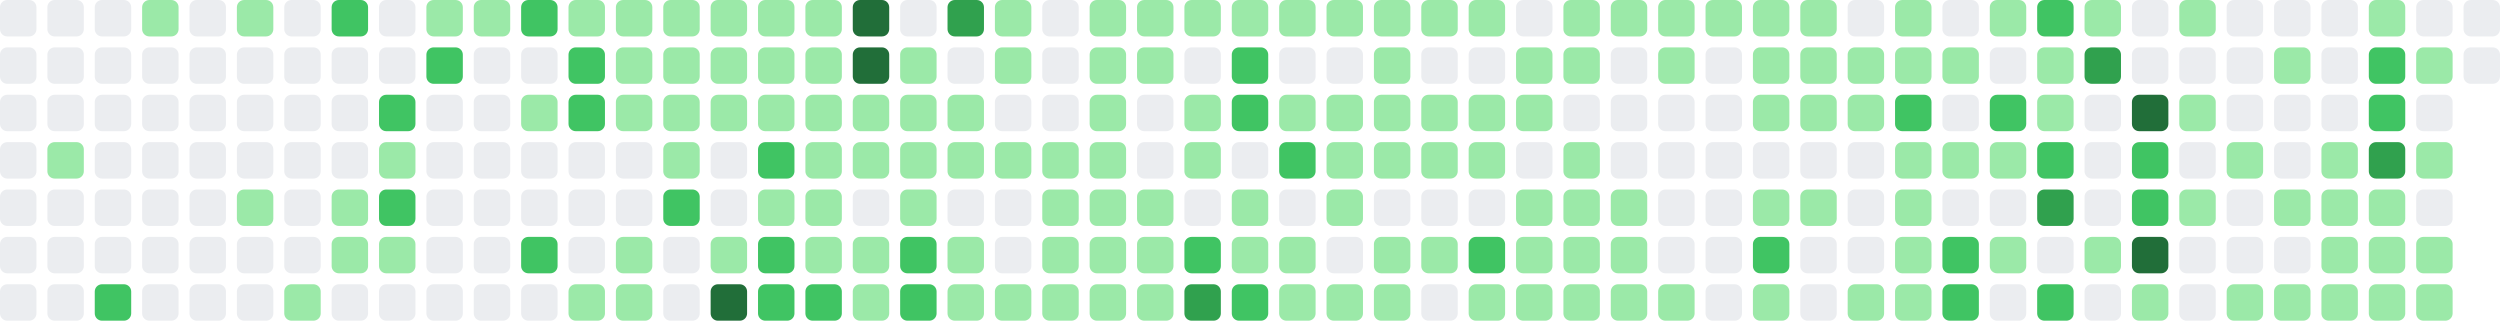
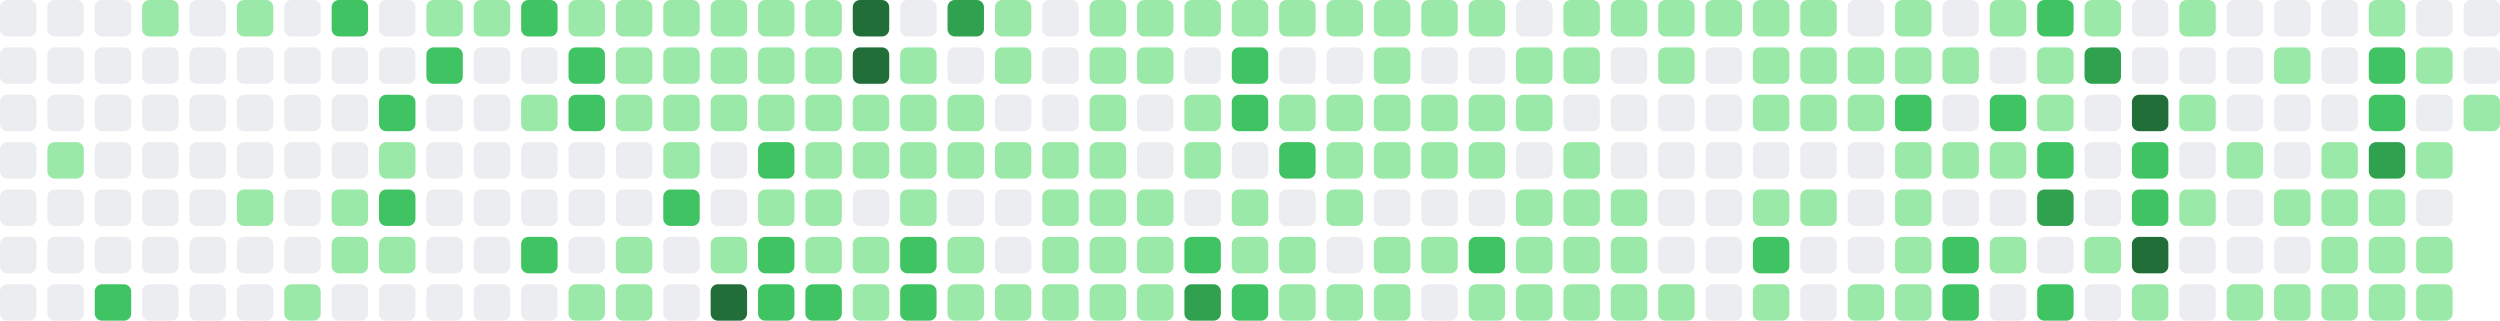
- <svg xmlns="http://www.w3.org/2000/svg" viewBox="0 0 686 88" width="686" height="88" role="img" aria-label="GitHub contribution graph: 950 contributions in the last year">
+ <svg xmlns="http://www.w3.org/2000/svg" viewBox="0 0 686 88" width="686" height="88" role="img" aria-label="GitHub contribution graph: 953 contributions in the last year">
  <rect x="0" y="0" width="10" height="10" rx="2" ry="2" fill="#ebedf0" />
  <rect x="0" y="13" width="10" height="10" rx="2" ry="2" fill="#ebedf0" />
  <rect x="0" y="26" width="10" height="10" rx="2" ry="2" fill="#ebedf0" />
  <rect x="0" y="39" width="10" height="10" rx="2" ry="2" fill="#ebedf0" />
  <rect x="0" y="52" width="10" height="10" rx="2" ry="2" fill="#ebedf0" />
  <rect x="0" y="65" width="10" height="10" rx="2" ry="2" fill="#ebedf0" />
  <rect x="0" y="78" width="10" height="10" rx="2" ry="2" fill="#ebedf0" />
  <rect x="13" y="0" width="10" height="10" rx="2" ry="2" fill="#ebedf0" />
  <rect x="13" y="13" width="10" height="10" rx="2" ry="2" fill="#ebedf0" />
  <rect x="13" y="26" width="10" height="10" rx="2" ry="2" fill="#ebedf0" />
  <rect x="13" y="39" width="10" height="10" rx="2" ry="2" fill="#9be9a8" />
  <rect x="13" y="52" width="10" height="10" rx="2" ry="2" fill="#ebedf0" />
  <rect x="13" y="65" width="10" height="10" rx="2" ry="2" fill="#ebedf0" />
  <rect x="13" y="78" width="10" height="10" rx="2" ry="2" fill="#ebedf0" />
  <rect x="26" y="0" width="10" height="10" rx="2" ry="2" fill="#ebedf0" />
  <rect x="26" y="13" width="10" height="10" rx="2" ry="2" fill="#ebedf0" />
  <rect x="26" y="26" width="10" height="10" rx="2" ry="2" fill="#ebedf0" />
  <rect x="26" y="39" width="10" height="10" rx="2" ry="2" fill="#ebedf0" />
  <rect x="26" y="52" width="10" height="10" rx="2" ry="2" fill="#ebedf0" />
  <rect x="26" y="65" width="10" height="10" rx="2" ry="2" fill="#ebedf0" />
  <rect x="26" y="78" width="10" height="10" rx="2" ry="2" fill="#40c463" />
  <rect x="39" y="0" width="10" height="10" rx="2" ry="2" fill="#9be9a8" />
  <rect x="39" y="13" width="10" height="10" rx="2" ry="2" fill="#ebedf0" />
  <rect x="39" y="26" width="10" height="10" rx="2" ry="2" fill="#ebedf0" />
  <rect x="39" y="39" width="10" height="10" rx="2" ry="2" fill="#ebedf0" />
  <rect x="39" y="52" width="10" height="10" rx="2" ry="2" fill="#ebedf0" />
  <rect x="39" y="65" width="10" height="10" rx="2" ry="2" fill="#ebedf0" />
  <rect x="39" y="78" width="10" height="10" rx="2" ry="2" fill="#ebedf0" />
  <rect x="52" y="0" width="10" height="10" rx="2" ry="2" fill="#ebedf0" />
  <rect x="52" y="13" width="10" height="10" rx="2" ry="2" fill="#ebedf0" />
  <rect x="52" y="26" width="10" height="10" rx="2" ry="2" fill="#ebedf0" />
  <rect x="52" y="39" width="10" height="10" rx="2" ry="2" fill="#ebedf0" />
  <rect x="52" y="52" width="10" height="10" rx="2" ry="2" fill="#ebedf0" />
  <rect x="52" y="65" width="10" height="10" rx="2" ry="2" fill="#ebedf0" />
  <rect x="52" y="78" width="10" height="10" rx="2" ry="2" fill="#ebedf0" />
  <rect x="65" y="0" width="10" height="10" rx="2" ry="2" fill="#9be9a8" />
  <rect x="65" y="13" width="10" height="10" rx="2" ry="2" fill="#ebedf0" />
  <rect x="65" y="26" width="10" height="10" rx="2" ry="2" fill="#ebedf0" />
  <rect x="65" y="39" width="10" height="10" rx="2" ry="2" fill="#ebedf0" />
  <rect x="65" y="52" width="10" height="10" rx="2" ry="2" fill="#9be9a8" />
  <rect x="65" y="65" width="10" height="10" rx="2" ry="2" fill="#ebedf0" />
  <rect x="65" y="78" width="10" height="10" rx="2" ry="2" fill="#ebedf0" />
  <rect x="78" y="0" width="10" height="10" rx="2" ry="2" fill="#ebedf0" />
  <rect x="78" y="13" width="10" height="10" rx="2" ry="2" fill="#ebedf0" />
  <rect x="78" y="26" width="10" height="10" rx="2" ry="2" fill="#ebedf0" />
  <rect x="78" y="39" width="10" height="10" rx="2" ry="2" fill="#ebedf0" />
  <rect x="78" y="52" width="10" height="10" rx="2" ry="2" fill="#ebedf0" />
  <rect x="78" y="65" width="10" height="10" rx="2" ry="2" fill="#ebedf0" />
  <rect x="78" y="78" width="10" height="10" rx="2" ry="2" fill="#9be9a8" />
  <rect x="91" y="0" width="10" height="10" rx="2" ry="2" fill="#40c463" />
  <rect x="91" y="13" width="10" height="10" rx="2" ry="2" fill="#ebedf0" />
  <rect x="91" y="26" width="10" height="10" rx="2" ry="2" fill="#ebedf0" />
  <rect x="91" y="39" width="10" height="10" rx="2" ry="2" fill="#ebedf0" />
  <rect x="91" y="52" width="10" height="10" rx="2" ry="2" fill="#9be9a8" />
  <rect x="91" y="65" width="10" height="10" rx="2" ry="2" fill="#9be9a8" />
  <rect x="91" y="78" width="10" height="10" rx="2" ry="2" fill="#ebedf0" />
  <rect x="104" y="0" width="10" height="10" rx="2" ry="2" fill="#ebedf0" />
  <rect x="104" y="13" width="10" height="10" rx="2" ry="2" fill="#ebedf0" />
  <rect x="104" y="26" width="10" height="10" rx="2" ry="2" fill="#40c463" />
  <rect x="104" y="39" width="10" height="10" rx="2" ry="2" fill="#9be9a8" />
  <rect x="104" y="52" width="10" height="10" rx="2" ry="2" fill="#40c463" />
  <rect x="104" y="65" width="10" height="10" rx="2" ry="2" fill="#9be9a8" />
  <rect x="104" y="78" width="10" height="10" rx="2" ry="2" fill="#ebedf0" />
  <rect x="117" y="0" width="10" height="10" rx="2" ry="2" fill="#9be9a8" />
  <rect x="117" y="13" width="10" height="10" rx="2" ry="2" fill="#40c463" />
  <rect x="117" y="26" width="10" height="10" rx="2" ry="2" fill="#ebedf0" />
  <rect x="117" y="39" width="10" height="10" rx="2" ry="2" fill="#ebedf0" />
  <rect x="117" y="52" width="10" height="10" rx="2" ry="2" fill="#ebedf0" />
  <rect x="117" y="65" width="10" height="10" rx="2" ry="2" fill="#ebedf0" />
  <rect x="117" y="78" width="10" height="10" rx="2" ry="2" fill="#ebedf0" />
  <rect x="130" y="0" width="10" height="10" rx="2" ry="2" fill="#9be9a8" />
  <rect x="130" y="13" width="10" height="10" rx="2" ry="2" fill="#ebedf0" />
  <rect x="130" y="26" width="10" height="10" rx="2" ry="2" fill="#ebedf0" />
  <rect x="130" y="39" width="10" height="10" rx="2" ry="2" fill="#ebedf0" />
  <rect x="130" y="52" width="10" height="10" rx="2" ry="2" fill="#ebedf0" />
  <rect x="130" y="65" width="10" height="10" rx="2" ry="2" fill="#ebedf0" />
  <rect x="130" y="78" width="10" height="10" rx="2" ry="2" fill="#ebedf0" />
  <rect x="143" y="0" width="10" height="10" rx="2" ry="2" fill="#40c463" />
  <rect x="143" y="13" width="10" height="10" rx="2" ry="2" fill="#ebedf0" />
  <rect x="143" y="26" width="10" height="10" rx="2" ry="2" fill="#9be9a8" />
  <rect x="143" y="39" width="10" height="10" rx="2" ry="2" fill="#ebedf0" />
  <rect x="143" y="52" width="10" height="10" rx="2" ry="2" fill="#ebedf0" />
  <rect x="143" y="65" width="10" height="10" rx="2" ry="2" fill="#40c463" />
  <rect x="143" y="78" width="10" height="10" rx="2" ry="2" fill="#ebedf0" />
  <rect x="156" y="0" width="10" height="10" rx="2" ry="2" fill="#9be9a8" />
  <rect x="156" y="13" width="10" height="10" rx="2" ry="2" fill="#40c463" />
  <rect x="156" y="26" width="10" height="10" rx="2" ry="2" fill="#40c463" />
  <rect x="156" y="39" width="10" height="10" rx="2" ry="2" fill="#ebedf0" />
  <rect x="156" y="52" width="10" height="10" rx="2" ry="2" fill="#ebedf0" />
  <rect x="156" y="65" width="10" height="10" rx="2" ry="2" fill="#ebedf0" />
  <rect x="156" y="78" width="10" height="10" rx="2" ry="2" fill="#9be9a8" />
  <rect x="169" y="0" width="10" height="10" rx="2" ry="2" fill="#9be9a8" />
  <rect x="169" y="13" width="10" height="10" rx="2" ry="2" fill="#9be9a8" />
  <rect x="169" y="26" width="10" height="10" rx="2" ry="2" fill="#9be9a8" />
  <rect x="169" y="39" width="10" height="10" rx="2" ry="2" fill="#ebedf0" />
  <rect x="169" y="52" width="10" height="10" rx="2" ry="2" fill="#ebedf0" />
  <rect x="169" y="65" width="10" height="10" rx="2" ry="2" fill="#9be9a8" />
  <rect x="169" y="78" width="10" height="10" rx="2" ry="2" fill="#9be9a8" />
  <rect x="182" y="0" width="10" height="10" rx="2" ry="2" fill="#9be9a8" />
  <rect x="182" y="13" width="10" height="10" rx="2" ry="2" fill="#9be9a8" />
  <rect x="182" y="26" width="10" height="10" rx="2" ry="2" fill="#9be9a8" />
  <rect x="182" y="39" width="10" height="10" rx="2" ry="2" fill="#9be9a8" />
  <rect x="182" y="52" width="10" height="10" rx="2" ry="2" fill="#40c463" />
  <rect x="182" y="65" width="10" height="10" rx="2" ry="2" fill="#ebedf0" />
  <rect x="182" y="78" width="10" height="10" rx="2" ry="2" fill="#ebedf0" />
  <rect x="195" y="0" width="10" height="10" rx="2" ry="2" fill="#9be9a8" />
  <rect x="195" y="13" width="10" height="10" rx="2" ry="2" fill="#9be9a8" />
  <rect x="195" y="26" width="10" height="10" rx="2" ry="2" fill="#9be9a8" />
  <rect x="195" y="39" width="10" height="10" rx="2" ry="2" fill="#ebedf0" />
  <rect x="195" y="52" width="10" height="10" rx="2" ry="2" fill="#ebedf0" />
  <rect x="195" y="65" width="10" height="10" rx="2" ry="2" fill="#9be9a8" />
  <rect x="195" y="78" width="10" height="10" rx="2" ry="2" fill="#216e39" />
  <rect x="208" y="0" width="10" height="10" rx="2" ry="2" fill="#9be9a8" />
  <rect x="208" y="13" width="10" height="10" rx="2" ry="2" fill="#9be9a8" />
  <rect x="208" y="26" width="10" height="10" rx="2" ry="2" fill="#9be9a8" />
  <rect x="208" y="39" width="10" height="10" rx="2" ry="2" fill="#40c463" />
  <rect x="208" y="52" width="10" height="10" rx="2" ry="2" fill="#9be9a8" />
  <rect x="208" y="65" width="10" height="10" rx="2" ry="2" fill="#40c463" />
  <rect x="208" y="78" width="10" height="10" rx="2" ry="2" fill="#40c463" />
  <rect x="221" y="0" width="10" height="10" rx="2" ry="2" fill="#9be9a8" />
  <rect x="221" y="13" width="10" height="10" rx="2" ry="2" fill="#9be9a8" />
  <rect x="221" y="26" width="10" height="10" rx="2" ry="2" fill="#9be9a8" />
  <rect x="221" y="39" width="10" height="10" rx="2" ry="2" fill="#9be9a8" />
  <rect x="221" y="52" width="10" height="10" rx="2" ry="2" fill="#9be9a8" />
  <rect x="221" y="65" width="10" height="10" rx="2" ry="2" fill="#9be9a8" />
  <rect x="221" y="78" width="10" height="10" rx="2" ry="2" fill="#40c463" />
  <rect x="234" y="0" width="10" height="10" rx="2" ry="2" fill="#216e39" />
  <rect x="234" y="13" width="10" height="10" rx="2" ry="2" fill="#216e39" />
  <rect x="234" y="26" width="10" height="10" rx="2" ry="2" fill="#9be9a8" />
  <rect x="234" y="39" width="10" height="10" rx="2" ry="2" fill="#9be9a8" />
  <rect x="234" y="52" width="10" height="10" rx="2" ry="2" fill="#ebedf0" />
  <rect x="234" y="65" width="10" height="10" rx="2" ry="2" fill="#9be9a8" />
  <rect x="234" y="78" width="10" height="10" rx="2" ry="2" fill="#9be9a8" />
  <rect x="247" y="0" width="10" height="10" rx="2" ry="2" fill="#ebedf0" />
  <rect x="247" y="13" width="10" height="10" rx="2" ry="2" fill="#9be9a8" />
  <rect x="247" y="26" width="10" height="10" rx="2" ry="2" fill="#9be9a8" />
  <rect x="247" y="39" width="10" height="10" rx="2" ry="2" fill="#9be9a8" />
  <rect x="247" y="52" width="10" height="10" rx="2" ry="2" fill="#9be9a8" />
  <rect x="247" y="65" width="10" height="10" rx="2" ry="2" fill="#40c463" />
  <rect x="247" y="78" width="10" height="10" rx="2" ry="2" fill="#40c463" />
  <rect x="260" y="0" width="10" height="10" rx="2" ry="2" fill="#30a14e" />
  <rect x="260" y="13" width="10" height="10" rx="2" ry="2" fill="#ebedf0" />
  <rect x="260" y="26" width="10" height="10" rx="2" ry="2" fill="#9be9a8" />
  <rect x="260" y="39" width="10" height="10" rx="2" ry="2" fill="#9be9a8" />
  <rect x="260" y="52" width="10" height="10" rx="2" ry="2" fill="#ebedf0" />
  <rect x="260" y="65" width="10" height="10" rx="2" ry="2" fill="#9be9a8" />
  <rect x="260" y="78" width="10" height="10" rx="2" ry="2" fill="#9be9a8" />
  <rect x="273" y="0" width="10" height="10" rx="2" ry="2" fill="#9be9a8" />
  <rect x="273" y="13" width="10" height="10" rx="2" ry="2" fill="#9be9a8" />
  <rect x="273" y="26" width="10" height="10" rx="2" ry="2" fill="#ebedf0" />
  <rect x="273" y="39" width="10" height="10" rx="2" ry="2" fill="#9be9a8" />
  <rect x="273" y="52" width="10" height="10" rx="2" ry="2" fill="#ebedf0" />
  <rect x="273" y="65" width="10" height="10" rx="2" ry="2" fill="#ebedf0" />
  <rect x="273" y="78" width="10" height="10" rx="2" ry="2" fill="#9be9a8" />
  <rect x="286" y="0" width="10" height="10" rx="2" ry="2" fill="#ebedf0" />
  <rect x="286" y="13" width="10" height="10" rx="2" ry="2" fill="#ebedf0" />
  <rect x="286" y="26" width="10" height="10" rx="2" ry="2" fill="#ebedf0" />
  <rect x="286" y="39" width="10" height="10" rx="2" ry="2" fill="#9be9a8" />
  <rect x="286" y="52" width="10" height="10" rx="2" ry="2" fill="#9be9a8" />
  <rect x="286" y="65" width="10" height="10" rx="2" ry="2" fill="#9be9a8" />
  <rect x="286" y="78" width="10" height="10" rx="2" ry="2" fill="#9be9a8" />
  <rect x="299" y="0" width="10" height="10" rx="2" ry="2" fill="#9be9a8" />
  <rect x="299" y="13" width="10" height="10" rx="2" ry="2" fill="#9be9a8" />
  <rect x="299" y="26" width="10" height="10" rx="2" ry="2" fill="#9be9a8" />
  <rect x="299" y="39" width="10" height="10" rx="2" ry="2" fill="#9be9a8" />
  <rect x="299" y="52" width="10" height="10" rx="2" ry="2" fill="#9be9a8" />
  <rect x="299" y="65" width="10" height="10" rx="2" ry="2" fill="#9be9a8" />
  <rect x="299" y="78" width="10" height="10" rx="2" ry="2" fill="#9be9a8" />
  <rect x="312" y="0" width="10" height="10" rx="2" ry="2" fill="#9be9a8" />
  <rect x="312" y="13" width="10" height="10" rx="2" ry="2" fill="#9be9a8" />
  <rect x="312" y="26" width="10" height="10" rx="2" ry="2" fill="#ebedf0" />
  <rect x="312" y="39" width="10" height="10" rx="2" ry="2" fill="#ebedf0" />
  <rect x="312" y="52" width="10" height="10" rx="2" ry="2" fill="#9be9a8" />
  <rect x="312" y="65" width="10" height="10" rx="2" ry="2" fill="#9be9a8" />
  <rect x="312" y="78" width="10" height="10" rx="2" ry="2" fill="#9be9a8" />
  <rect x="325" y="0" width="10" height="10" rx="2" ry="2" fill="#9be9a8" />
  <rect x="325" y="13" width="10" height="10" rx="2" ry="2" fill="#ebedf0" />
  <rect x="325" y="26" width="10" height="10" rx="2" ry="2" fill="#9be9a8" />
  <rect x="325" y="39" width="10" height="10" rx="2" ry="2" fill="#9be9a8" />
  <rect x="325" y="52" width="10" height="10" rx="2" ry="2" fill="#ebedf0" />
  <rect x="325" y="65" width="10" height="10" rx="2" ry="2" fill="#40c463" />
  <rect x="325" y="78" width="10" height="10" rx="2" ry="2" fill="#30a14e" />
  <rect x="338" y="0" width="10" height="10" rx="2" ry="2" fill="#9be9a8" />
  <rect x="338" y="13" width="10" height="10" rx="2" ry="2" fill="#40c463" />
  <rect x="338" y="26" width="10" height="10" rx="2" ry="2" fill="#40c463" />
  <rect x="338" y="39" width="10" height="10" rx="2" ry="2" fill="#ebedf0" />
  <rect x="338" y="52" width="10" height="10" rx="2" ry="2" fill="#9be9a8" />
  <rect x="338" y="65" width="10" height="10" rx="2" ry="2" fill="#9be9a8" />
  <rect x="338" y="78" width="10" height="10" rx="2" ry="2" fill="#40c463" />
  <rect x="351" y="0" width="10" height="10" rx="2" ry="2" fill="#9be9a8" />
  <rect x="351" y="13" width="10" height="10" rx="2" ry="2" fill="#ebedf0" />
  <rect x="351" y="26" width="10" height="10" rx="2" ry="2" fill="#9be9a8" />
  <rect x="351" y="39" width="10" height="10" rx="2" ry="2" fill="#40c463" />
  <rect x="351" y="52" width="10" height="10" rx="2" ry="2" fill="#ebedf0" />
  <rect x="351" y="65" width="10" height="10" rx="2" ry="2" fill="#9be9a8" />
  <rect x="351" y="78" width="10" height="10" rx="2" ry="2" fill="#9be9a8" />
  <rect x="364" y="0" width="10" height="10" rx="2" ry="2" fill="#9be9a8" />
  <rect x="364" y="13" width="10" height="10" rx="2" ry="2" fill="#ebedf0" />
  <rect x="364" y="26" width="10" height="10" rx="2" ry="2" fill="#9be9a8" />
  <rect x="364" y="39" width="10" height="10" rx="2" ry="2" fill="#9be9a8" />
  <rect x="364" y="52" width="10" height="10" rx="2" ry="2" fill="#9be9a8" />
  <rect x="364" y="65" width="10" height="10" rx="2" ry="2" fill="#ebedf0" />
  <rect x="364" y="78" width="10" height="10" rx="2" ry="2" fill="#9be9a8" />
  <rect x="377" y="0" width="10" height="10" rx="2" ry="2" fill="#9be9a8" />
  <rect x="377" y="13" width="10" height="10" rx="2" ry="2" fill="#9be9a8" />
  <rect x="377" y="26" width="10" height="10" rx="2" ry="2" fill="#9be9a8" />
  <rect x="377" y="39" width="10" height="10" rx="2" ry="2" fill="#9be9a8" />
  <rect x="377" y="52" width="10" height="10" rx="2" ry="2" fill="#ebedf0" />
  <rect x="377" y="65" width="10" height="10" rx="2" ry="2" fill="#9be9a8" />
  <rect x="377" y="78" width="10" height="10" rx="2" ry="2" fill="#9be9a8" />
  <rect x="390" y="0" width="10" height="10" rx="2" ry="2" fill="#9be9a8" />
  <rect x="390" y="13" width="10" height="10" rx="2" ry="2" fill="#ebedf0" />
  <rect x="390" y="26" width="10" height="10" rx="2" ry="2" fill="#9be9a8" />
  <rect x="390" y="39" width="10" height="10" rx="2" ry="2" fill="#9be9a8" />
  <rect x="390" y="52" width="10" height="10" rx="2" ry="2" fill="#ebedf0" />
  <rect x="390" y="65" width="10" height="10" rx="2" ry="2" fill="#9be9a8" />
  <rect x="390" y="78" width="10" height="10" rx="2" ry="2" fill="#ebedf0" />
  <rect x="403" y="0" width="10" height="10" rx="2" ry="2" fill="#9be9a8" />
  <rect x="403" y="13" width="10" height="10" rx="2" ry="2" fill="#ebedf0" />
  <rect x="403" y="26" width="10" height="10" rx="2" ry="2" fill="#9be9a8" />
  <rect x="403" y="39" width="10" height="10" rx="2" ry="2" fill="#9be9a8" />
  <rect x="403" y="52" width="10" height="10" rx="2" ry="2" fill="#ebedf0" />
  <rect x="403" y="65" width="10" height="10" rx="2" ry="2" fill="#40c463" />
  <rect x="403" y="78" width="10" height="10" rx="2" ry="2" fill="#9be9a8" />
  <rect x="416" y="0" width="10" height="10" rx="2" ry="2" fill="#ebedf0" />
  <rect x="416" y="13" width="10" height="10" rx="2" ry="2" fill="#9be9a8" />
  <rect x="416" y="26" width="10" height="10" rx="2" ry="2" fill="#9be9a8" />
  <rect x="416" y="39" width="10" height="10" rx="2" ry="2" fill="#ebedf0" />
  <rect x="416" y="52" width="10" height="10" rx="2" ry="2" fill="#9be9a8" />
  <rect x="416" y="65" width="10" height="10" rx="2" ry="2" fill="#9be9a8" />
  <rect x="416" y="78" width="10" height="10" rx="2" ry="2" fill="#9be9a8" />
  <rect x="429" y="0" width="10" height="10" rx="2" ry="2" fill="#9be9a8" />
  <rect x="429" y="13" width="10" height="10" rx="2" ry="2" fill="#9be9a8" />
  <rect x="429" y="26" width="10" height="10" rx="2" ry="2" fill="#ebedf0" />
  <rect x="429" y="39" width="10" height="10" rx="2" ry="2" fill="#9be9a8" />
  <rect x="429" y="52" width="10" height="10" rx="2" ry="2" fill="#9be9a8" />
  <rect x="429" y="65" width="10" height="10" rx="2" ry="2" fill="#9be9a8" />
  <rect x="429" y="78" width="10" height="10" rx="2" ry="2" fill="#9be9a8" />
  <rect x="442" y="0" width="10" height="10" rx="2" ry="2" fill="#9be9a8" />
  <rect x="442" y="13" width="10" height="10" rx="2" ry="2" fill="#ebedf0" />
  <rect x="442" y="26" width="10" height="10" rx="2" ry="2" fill="#ebedf0" />
  <rect x="442" y="39" width="10" height="10" rx="2" ry="2" fill="#ebedf0" />
  <rect x="442" y="52" width="10" height="10" rx="2" ry="2" fill="#9be9a8" />
  <rect x="442" y="65" width="10" height="10" rx="2" ry="2" fill="#9be9a8" />
  <rect x="442" y="78" width="10" height="10" rx="2" ry="2" fill="#9be9a8" />
  <rect x="455" y="0" width="10" height="10" rx="2" ry="2" fill="#9be9a8" />
  <rect x="455" y="13" width="10" height="10" rx="2" ry="2" fill="#9be9a8" />
  <rect x="455" y="26" width="10" height="10" rx="2" ry="2" fill="#ebedf0" />
  <rect x="455" y="39" width="10" height="10" rx="2" ry="2" fill="#ebedf0" />
  <rect x="455" y="52" width="10" height="10" rx="2" ry="2" fill="#ebedf0" />
  <rect x="455" y="65" width="10" height="10" rx="2" ry="2" fill="#ebedf0" />
  <rect x="455" y="78" width="10" height="10" rx="2" ry="2" fill="#9be9a8" />
  <rect x="468" y="0" width="10" height="10" rx="2" ry="2" fill="#9be9a8" />
  <rect x="468" y="13" width="10" height="10" rx="2" ry="2" fill="#ebedf0" />
  <rect x="468" y="26" width="10" height="10" rx="2" ry="2" fill="#ebedf0" />
  <rect x="468" y="39" width="10" height="10" rx="2" ry="2" fill="#ebedf0" />
  <rect x="468" y="52" width="10" height="10" rx="2" ry="2" fill="#ebedf0" />
  <rect x="468" y="65" width="10" height="10" rx="2" ry="2" fill="#ebedf0" />
  <rect x="468" y="78" width="10" height="10" rx="2" ry="2" fill="#ebedf0" />
  <rect x="481" y="0" width="10" height="10" rx="2" ry="2" fill="#9be9a8" />
  <rect x="481" y="13" width="10" height="10" rx="2" ry="2" fill="#9be9a8" />
  <rect x="481" y="26" width="10" height="10" rx="2" ry="2" fill="#9be9a8" />
  <rect x="481" y="39" width="10" height="10" rx="2" ry="2" fill="#ebedf0" />
  <rect x="481" y="52" width="10" height="10" rx="2" ry="2" fill="#9be9a8" />
  <rect x="481" y="65" width="10" height="10" rx="2" ry="2" fill="#40c463" />
  <rect x="481" y="78" width="10" height="10" rx="2" ry="2" fill="#9be9a8" />
  <rect x="494" y="0" width="10" height="10" rx="2" ry="2" fill="#9be9a8" />
  <rect x="494" y="13" width="10" height="10" rx="2" ry="2" fill="#9be9a8" />
  <rect x="494" y="26" width="10" height="10" rx="2" ry="2" fill="#9be9a8" />
  <rect x="494" y="39" width="10" height="10" rx="2" ry="2" fill="#ebedf0" />
  <rect x="494" y="52" width="10" height="10" rx="2" ry="2" fill="#9be9a8" />
  <rect x="494" y="65" width="10" height="10" rx="2" ry="2" fill="#ebedf0" />
  <rect x="494" y="78" width="10" height="10" rx="2" ry="2" fill="#ebedf0" />
  <rect x="507" y="0" width="10" height="10" rx="2" ry="2" fill="#ebedf0" />
  <rect x="507" y="13" width="10" height="10" rx="2" ry="2" fill="#9be9a8" />
  <rect x="507" y="26" width="10" height="10" rx="2" ry="2" fill="#9be9a8" />
  <rect x="507" y="39" width="10" height="10" rx="2" ry="2" fill="#ebedf0" />
  <rect x="507" y="52" width="10" height="10" rx="2" ry="2" fill="#ebedf0" />
  <rect x="507" y="65" width="10" height="10" rx="2" ry="2" fill="#ebedf0" />
  <rect x="507" y="78" width="10" height="10" rx="2" ry="2" fill="#9be9a8" />
  <rect x="520" y="0" width="10" height="10" rx="2" ry="2" fill="#9be9a8" />
  <rect x="520" y="13" width="10" height="10" rx="2" ry="2" fill="#9be9a8" />
  <rect x="520" y="26" width="10" height="10" rx="2" ry="2" fill="#40c463" />
  <rect x="520" y="39" width="10" height="10" rx="2" ry="2" fill="#9be9a8" />
  <rect x="520" y="52" width="10" height="10" rx="2" ry="2" fill="#9be9a8" />
  <rect x="520" y="65" width="10" height="10" rx="2" ry="2" fill="#9be9a8" />
  <rect x="520" y="78" width="10" height="10" rx="2" ry="2" fill="#9be9a8" />
  <rect x="533" y="0" width="10" height="10" rx="2" ry="2" fill="#ebedf0" />
  <rect x="533" y="13" width="10" height="10" rx="2" ry="2" fill="#9be9a8" />
  <rect x="533" y="26" width="10" height="10" rx="2" ry="2" fill="#ebedf0" />
  <rect x="533" y="39" width="10" height="10" rx="2" ry="2" fill="#9be9a8" />
  <rect x="533" y="52" width="10" height="10" rx="2" ry="2" fill="#ebedf0" />
  <rect x="533" y="65" width="10" height="10" rx="2" ry="2" fill="#40c463" />
  <rect x="533" y="78" width="10" height="10" rx="2" ry="2" fill="#40c463" />
  <rect x="546" y="0" width="10" height="10" rx="2" ry="2" fill="#9be9a8" />
  <rect x="546" y="13" width="10" height="10" rx="2" ry="2" fill="#ebedf0" />
  <rect x="546" y="26" width="10" height="10" rx="2" ry="2" fill="#40c463" />
  <rect x="546" y="39" width="10" height="10" rx="2" ry="2" fill="#9be9a8" />
  <rect x="546" y="52" width="10" height="10" rx="2" ry="2" fill="#ebedf0" />
  <rect x="546" y="65" width="10" height="10" rx="2" ry="2" fill="#9be9a8" />
  <rect x="546" y="78" width="10" height="10" rx="2" ry="2" fill="#ebedf0" />
  <rect x="559" y="0" width="10" height="10" rx="2" ry="2" fill="#40c463" />
  <rect x="559" y="13" width="10" height="10" rx="2" ry="2" fill="#9be9a8" />
  <rect x="559" y="26" width="10" height="10" rx="2" ry="2" fill="#9be9a8" />
  <rect x="559" y="39" width="10" height="10" rx="2" ry="2" fill="#40c463" />
  <rect x="559" y="52" width="10" height="10" rx="2" ry="2" fill="#30a14e" />
  <rect x="559" y="65" width="10" height="10" rx="2" ry="2" fill="#ebedf0" />
  <rect x="559" y="78" width="10" height="10" rx="2" ry="2" fill="#40c463" />
  <rect x="572" y="0" width="10" height="10" rx="2" ry="2" fill="#9be9a8" />
  <rect x="572" y="13" width="10" height="10" rx="2" ry="2" fill="#30a14e" />
  <rect x="572" y="26" width="10" height="10" rx="2" ry="2" fill="#ebedf0" />
  <rect x="572" y="39" width="10" height="10" rx="2" ry="2" fill="#ebedf0" />
  <rect x="572" y="52" width="10" height="10" rx="2" ry="2" fill="#ebedf0" />
  <rect x="572" y="65" width="10" height="10" rx="2" ry="2" fill="#9be9a8" />
  <rect x="572" y="78" width="10" height="10" rx="2" ry="2" fill="#ebedf0" />
  <rect x="585" y="0" width="10" height="10" rx="2" ry="2" fill="#ebedf0" />
  <rect x="585" y="13" width="10" height="10" rx="2" ry="2" fill="#ebedf0" />
  <rect x="585" y="26" width="10" height="10" rx="2" ry="2" fill="#216e39" />
  <rect x="585" y="39" width="10" height="10" rx="2" ry="2" fill="#40c463" />
  <rect x="585" y="52" width="10" height="10" rx="2" ry="2" fill="#40c463" />
  <rect x="585" y="65" width="10" height="10" rx="2" ry="2" fill="#216e39" />
  <rect x="585" y="78" width="10" height="10" rx="2" ry="2" fill="#9be9a8" />
  <rect x="598" y="0" width="10" height="10" rx="2" ry="2" fill="#9be9a8" />
  <rect x="598" y="13" width="10" height="10" rx="2" ry="2" fill="#ebedf0" />
  <rect x="598" y="26" width="10" height="10" rx="2" ry="2" fill="#9be9a8" />
  <rect x="598" y="39" width="10" height="10" rx="2" ry="2" fill="#ebedf0" />
  <rect x="598" y="52" width="10" height="10" rx="2" ry="2" fill="#9be9a8" />
  <rect x="598" y="65" width="10" height="10" rx="2" ry="2" fill="#ebedf0" />
  <rect x="598" y="78" width="10" height="10" rx="2" ry="2" fill="#ebedf0" />
  <rect x="611" y="0" width="10" height="10" rx="2" ry="2" fill="#ebedf0" />
  <rect x="611" y="13" width="10" height="10" rx="2" ry="2" fill="#ebedf0" />
  <rect x="611" y="26" width="10" height="10" rx="2" ry="2" fill="#ebedf0" />
  <rect x="611" y="39" width="10" height="10" rx="2" ry="2" fill="#9be9a8" />
  <rect x="611" y="52" width="10" height="10" rx="2" ry="2" fill="#ebedf0" />
  <rect x="611" y="65" width="10" height="10" rx="2" ry="2" fill="#ebedf0" />
  <rect x="611" y="78" width="10" height="10" rx="2" ry="2" fill="#9be9a8" />
  <rect x="624" y="0" width="10" height="10" rx="2" ry="2" fill="#ebedf0" />
  <rect x="624" y="13" width="10" height="10" rx="2" ry="2" fill="#9be9a8" />
  <rect x="624" y="26" width="10" height="10" rx="2" ry="2" fill="#ebedf0" />
  <rect x="624" y="39" width="10" height="10" rx="2" ry="2" fill="#ebedf0" />
  <rect x="624" y="52" width="10" height="10" rx="2" ry="2" fill="#9be9a8" />
  <rect x="624" y="65" width="10" height="10" rx="2" ry="2" fill="#ebedf0" />
  <rect x="624" y="78" width="10" height="10" rx="2" ry="2" fill="#9be9a8" />
  <rect x="637" y="0" width="10" height="10" rx="2" ry="2" fill="#ebedf0" />
  <rect x="637" y="13" width="10" height="10" rx="2" ry="2" fill="#ebedf0" />
  <rect x="637" y="26" width="10" height="10" rx="2" ry="2" fill="#ebedf0" />
  <rect x="637" y="39" width="10" height="10" rx="2" ry="2" fill="#9be9a8" />
  <rect x="637" y="52" width="10" height="10" rx="2" ry="2" fill="#9be9a8" />
  <rect x="637" y="65" width="10" height="10" rx="2" ry="2" fill="#9be9a8" />
  <rect x="637" y="78" width="10" height="10" rx="2" ry="2" fill="#9be9a8" />
  <rect x="650" y="0" width="10" height="10" rx="2" ry="2" fill="#9be9a8" />
  <rect x="650" y="13" width="10" height="10" rx="2" ry="2" fill="#40c463" />
  <rect x="650" y="26" width="10" height="10" rx="2" ry="2" fill="#40c463" />
  <rect x="650" y="39" width="10" height="10" rx="2" ry="2" fill="#30a14e" />
  <rect x="650" y="52" width="10" height="10" rx="2" ry="2" fill="#9be9a8" />
  <rect x="650" y="65" width="10" height="10" rx="2" ry="2" fill="#9be9a8" />
  <rect x="650" y="78" width="10" height="10" rx="2" ry="2" fill="#9be9a8" />
  <rect x="663" y="0" width="10" height="10" rx="2" ry="2" fill="#ebedf0" />
  <rect x="663" y="13" width="10" height="10" rx="2" ry="2" fill="#9be9a8" />
  <rect x="663" y="26" width="10" height="10" rx="2" ry="2" fill="#ebedf0" />
  <rect x="663" y="39" width="10" height="10" rx="2" ry="2" fill="#9be9a8" />
  <rect x="663" y="52" width="10" height="10" rx="2" ry="2" fill="#ebedf0" />
  <rect x="663" y="65" width="10" height="10" rx="2" ry="2" fill="#9be9a8" />
  <rect x="663" y="78" width="10" height="10" rx="2" ry="2" fill="#9be9a8" />
  <rect x="676" y="0" width="10" height="10" rx="2" ry="2" fill="#ebedf0" />
  <rect x="676" y="13" width="10" height="10" rx="2" ry="2" fill="#ebedf0" />
+   <rect x="676" y="26" width="10" height="10" rx="2" ry="2" fill="#9be9a8" />
</svg>
